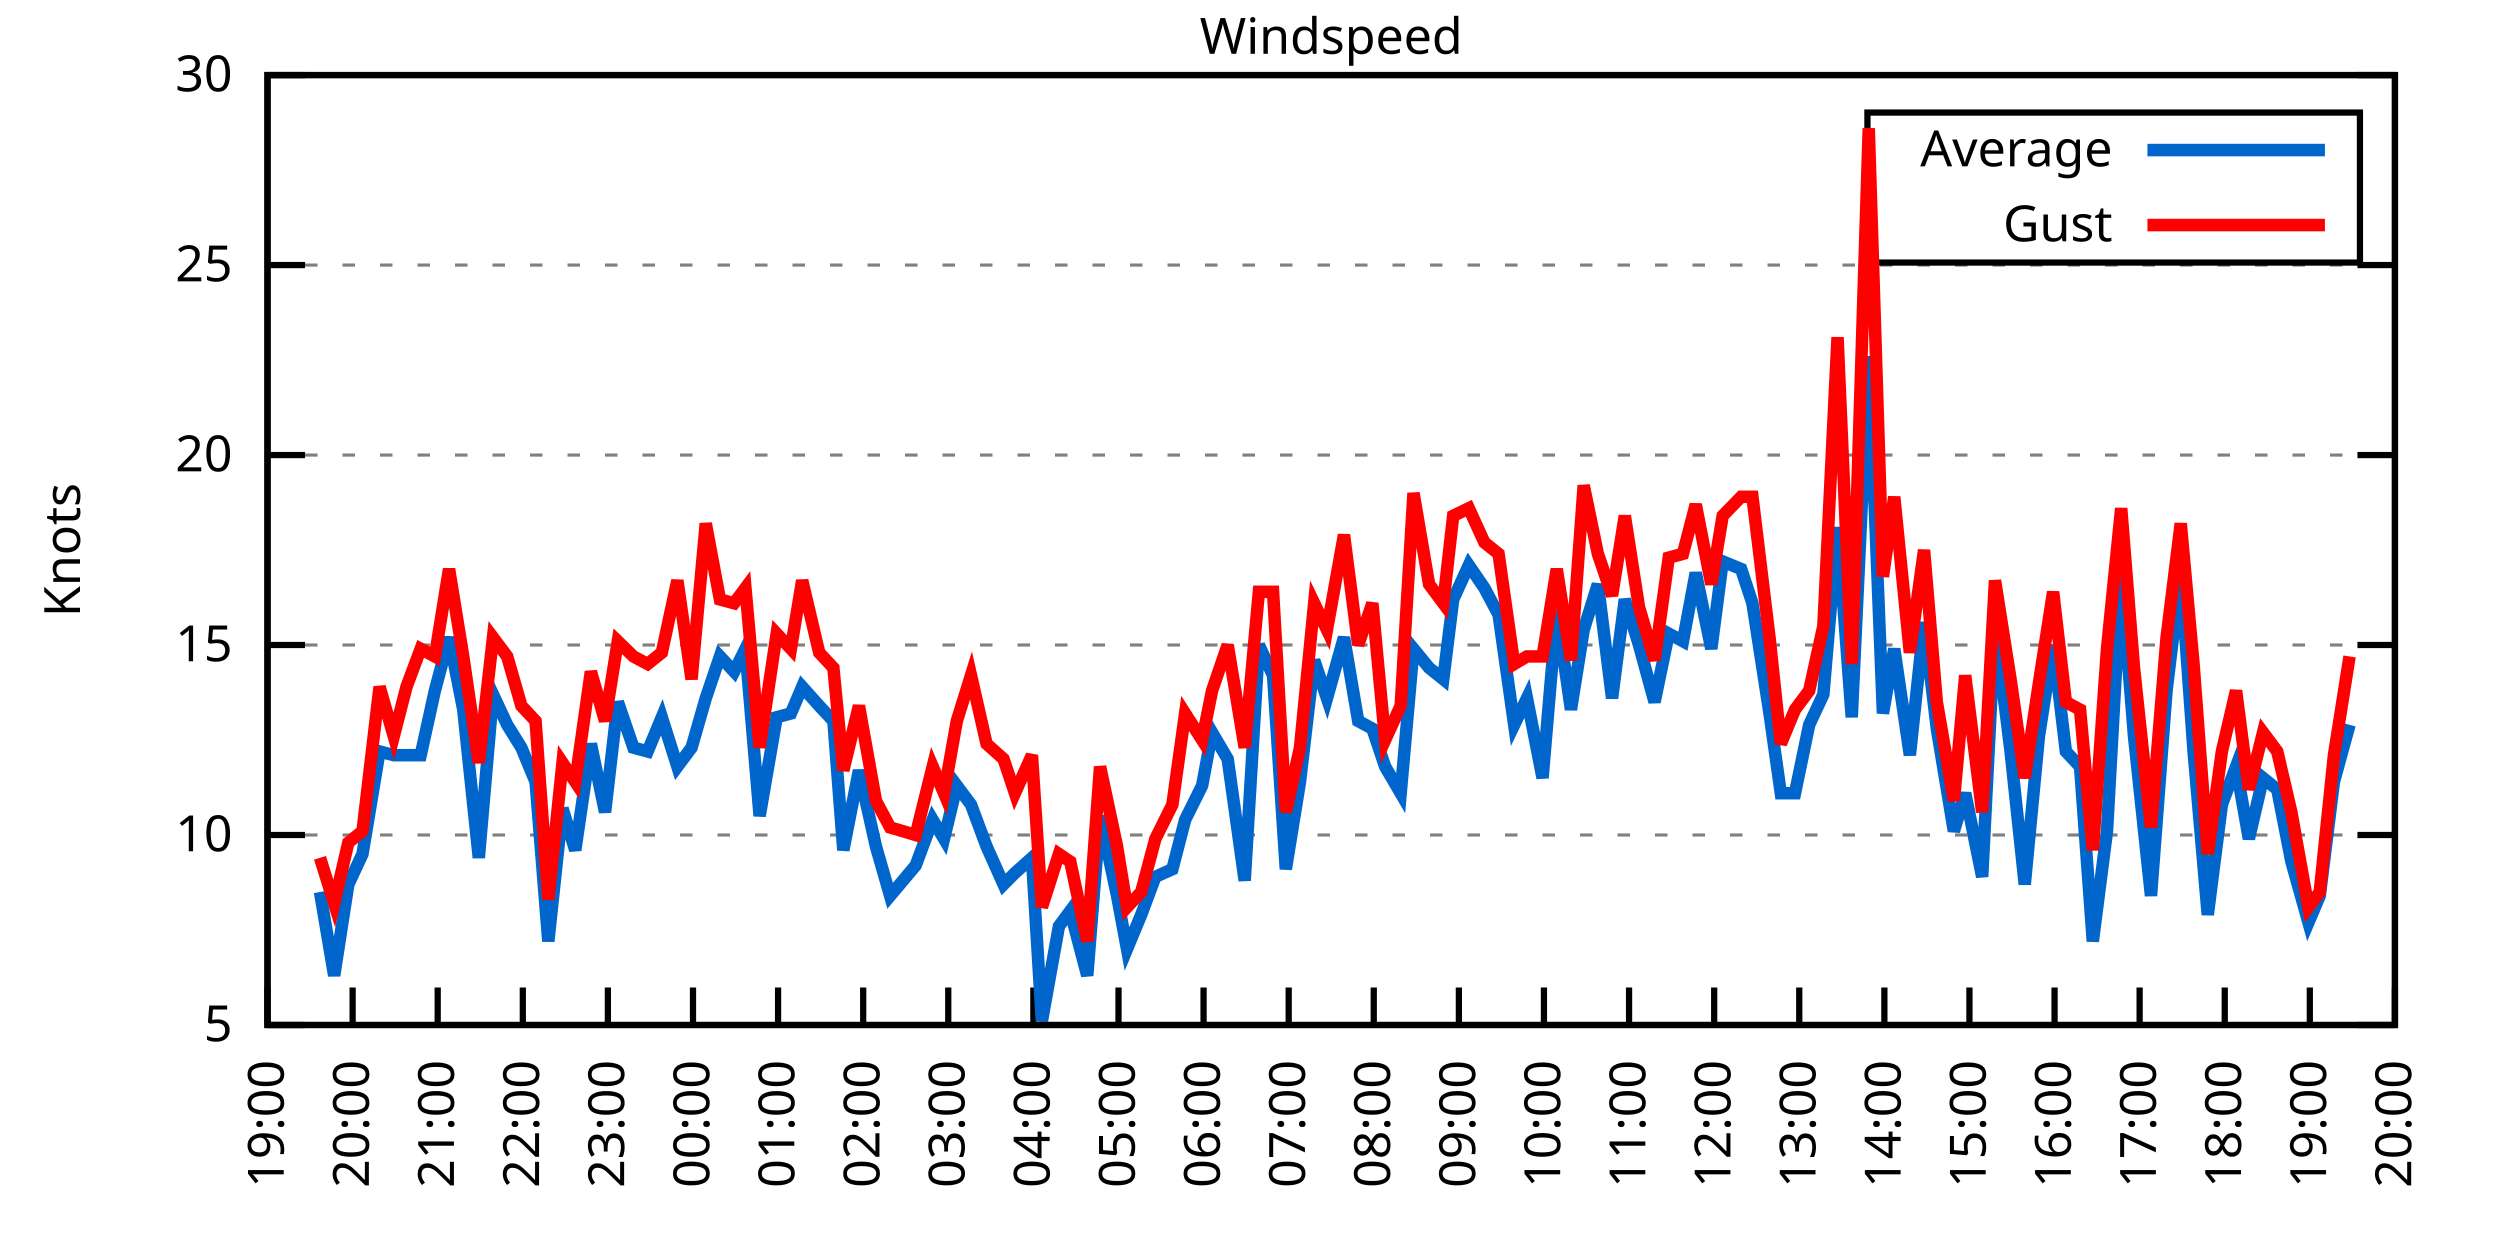
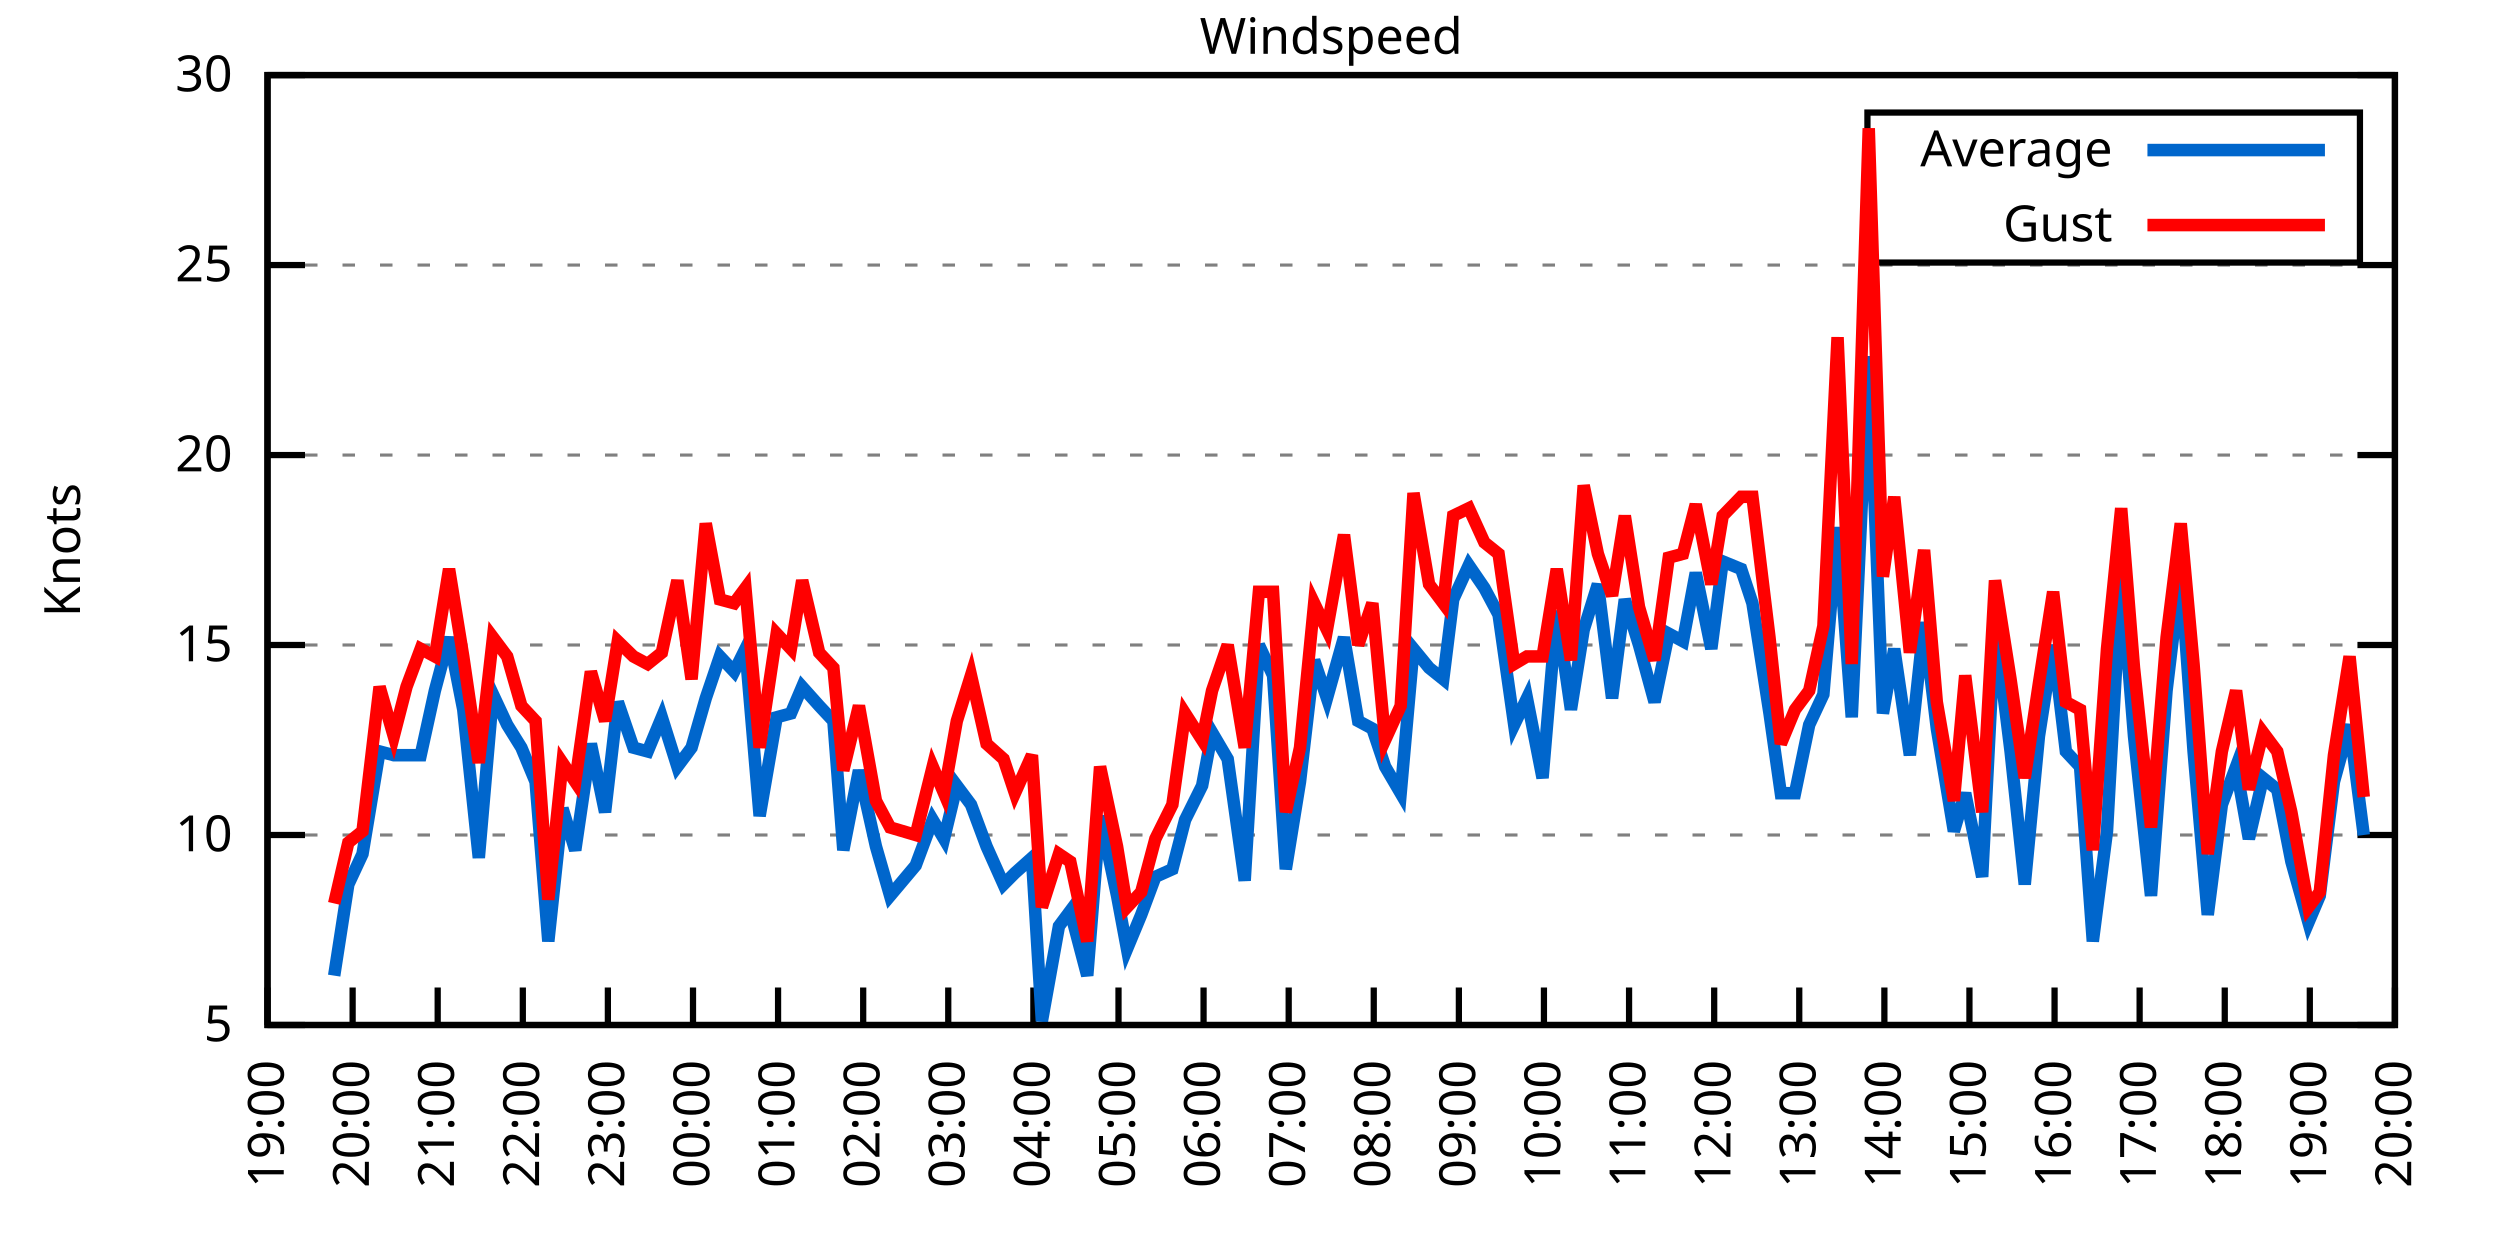
<svg xmlns="http://www.w3.org/2000/svg" xmlns:xlink="http://www.w3.org/1999/xlink" width="400" height="200" viewBox="0 0 400 200">
  <g id="gnuplot_canvas">
    <rect x="0" y="0" width="400" height="200" fill="none" />
    <defs>
      <circle id="gpDot" r="0.5" stroke-width="0.5" stroke="currentColor" />
      <path id="gpPt0" stroke-width="0.333" stroke="currentColor" d="M-1,0 h2 M0,-1 v2" />
      <path id="gpPt1" stroke-width="0.333" stroke="currentColor" d="M-1,-1 L1,1 M1,-1 L-1,1" />
      <path id="gpPt2" stroke-width="0.333" stroke="currentColor" d="M-1,0 L1,0 M0,-1 L0,1 M-1,-1 L1,1 M-1,1 L1,-1" />
      <rect id="gpPt3" stroke-width="0.333" stroke="currentColor" x="-1" y="-1" width="2" height="2" />
      <rect id="gpPt4" stroke-width="0.333" stroke="currentColor" fill="currentColor" x="-1" y="-1" width="2" height="2" />
      <circle id="gpPt5" stroke-width="0.333" stroke="currentColor" cx="0" cy="0" r="1" />
      <use xlink:href="#gpPt5" id="gpPt6" fill="currentColor" stroke="none" />
      <path id="gpPt7" stroke-width="0.333" stroke="currentColor" d="M0,-1.33 L-1.33,0.67 L1.33,0.67 z" />
      <use xlink:href="#gpPt7" id="gpPt8" fill="currentColor" stroke="none" />
      <use xlink:href="#gpPt7" id="gpPt9" stroke="currentColor" transform="rotate(180)" />
      <use xlink:href="#gpPt9" id="gpPt10" fill="currentColor" stroke="none" />
      <use xlink:href="#gpPt3" id="gpPt11" stroke="currentColor" transform="rotate(45)" />
      <use xlink:href="#gpPt11" id="gpPt12" fill="currentColor" stroke="none" />
      <path id="gpPt13" stroke-width="0.333" stroke="currentColor" d="M0,1.330 L1.265,0.411 L0.782,-1.067 L-0.782,-1.076 L-1.265,0.411 z" />
      <use xlink:href="#gpPt13" id="gpPt14" fill="currentColor" stroke="none" />
      <filter id="textbox" filterUnits="objectBoundingBox" x="0" y="0" height="1" width="1">
        <feFlood flood-color="white" flood-opacity="1" result="bgnd" />
        <feComposite in="SourceGraphic" in2="bgnd" operator="atop" />
      </filter>
      <filter id="greybox" filterUnits="objectBoundingBox" x="0" y="0" height="1" width="1">
        <feFlood flood-color="lightgrey" flood-opacity="1" result="grey" />
        <feComposite in="SourceGraphic" in2="grey" operator="atop" />
      </filter>
    </defs>
    <g fill="none" color="white" stroke="currentColor" stroke-width="1.00" stroke-linecap="butt" stroke-linejoin="miter">
</g>
    <g fill="none" color="black" stroke="currentColor" stroke-width="1.00" stroke-linecap="butt" stroke-linejoin="miter">
      <g stroke="none" shape-rendering="crispEdges">
        <polygon fill="rgb(255, 255, 255)" points="42.80,164.00 383.18,164.00 383.18,12.02 42.80,12.02 " />
      </g>
    </g>
    <g fill="none" color="black" stroke="currentColor" stroke-width="1.00" stroke-linecap="butt" stroke-linejoin="miter">
</g>
    <g fill="none" color="black" stroke="black" stroke-width="0.50" stroke-linecap="butt" stroke-linejoin="miter">
</g>
    <g fill="none" color="gray" stroke="currentColor" stroke-width="0.50" stroke-linecap="butt" stroke-linejoin="miter">
      <path stroke="gray" stroke-dasharray="2,4" class="gridline" d="M42.80,164.00 L383.19,164.00  " />
    </g>
    <g fill="none" color="gray" stroke="gray" stroke-width="1.00" stroke-linecap="butt" stroke-linejoin="miter">
</g>
    <g fill="none" color="black" stroke="currentColor" stroke-width="1.00" stroke-linecap="butt" stroke-linejoin="miter">
      <path stroke="black" d="M42.80,164.00 L48.80,164.00 M383.19,164.00 L377.19,164.00  " />
      <g transform="translate(37.20,166.60)" stroke="none" fill="black" font-family="Sans" font-size="8.00" text-anchor="end">
        <text>
          <tspan font-family="Sans"> 5</tspan>
        </text>
      </g>
    </g>
    <g fill="none" color="black" stroke="currentColor" stroke-width="1.00" stroke-linecap="butt" stroke-linejoin="miter">
</g>
    <g fill="none" color="black" stroke="black" stroke-width="0.50" stroke-linecap="butt" stroke-linejoin="miter">
</g>
    <g fill="none" color="gray" stroke="currentColor" stroke-width="0.50" stroke-linecap="butt" stroke-linejoin="miter">
      <path stroke="gray" stroke-dasharray="2,4" class="gridline" d="M42.80,133.60 L383.19,133.60  " />
    </g>
    <g fill="none" color="gray" stroke="gray" stroke-width="1.00" stroke-linecap="butt" stroke-linejoin="miter">
</g>
    <g fill="none" color="black" stroke="currentColor" stroke-width="1.00" stroke-linecap="butt" stroke-linejoin="miter">
      <path stroke="black" d="M42.80,133.60 L48.80,133.60 M383.19,133.60 L377.19,133.60  " />
      <g transform="translate(37.20,136.20)" stroke="none" fill="black" font-family="Sans" font-size="8.00" text-anchor="end">
        <text>
          <tspan font-family="Sans"> 10</tspan>
        </text>
      </g>
    </g>
    <g fill="none" color="black" stroke="currentColor" stroke-width="1.00" stroke-linecap="butt" stroke-linejoin="miter">
</g>
    <g fill="none" color="black" stroke="black" stroke-width="0.50" stroke-linecap="butt" stroke-linejoin="miter">
</g>
    <g fill="none" color="gray" stroke="currentColor" stroke-width="0.50" stroke-linecap="butt" stroke-linejoin="miter">
      <path stroke="gray" stroke-dasharray="2,4" class="gridline" d="M42.80,103.20 L383.19,103.20  " />
    </g>
    <g fill="none" color="gray" stroke="gray" stroke-width="1.00" stroke-linecap="butt" stroke-linejoin="miter">
</g>
    <g fill="none" color="black" stroke="currentColor" stroke-width="1.00" stroke-linecap="butt" stroke-linejoin="miter">
      <path stroke="black" d="M42.80,103.20 L48.80,103.20 M383.19,103.20 L377.19,103.20  " />
      <g transform="translate(37.20,105.80)" stroke="none" fill="black" font-family="Sans" font-size="8.00" text-anchor="end">
        <text>
          <tspan font-family="Sans"> 15</tspan>
        </text>
      </g>
    </g>
    <g fill="none" color="black" stroke="currentColor" stroke-width="1.00" stroke-linecap="butt" stroke-linejoin="miter">
</g>
    <g fill="none" color="black" stroke="black" stroke-width="0.50" stroke-linecap="butt" stroke-linejoin="miter">
</g>
    <g fill="none" color="gray" stroke="currentColor" stroke-width="0.50" stroke-linecap="butt" stroke-linejoin="miter">
      <path stroke="gray" stroke-dasharray="2,4" class="gridline" d="M42.80,72.81 L383.19,72.81  " />
    </g>
    <g fill="none" color="gray" stroke="gray" stroke-width="1.00" stroke-linecap="butt" stroke-linejoin="miter">
</g>
    <g fill="none" color="black" stroke="currentColor" stroke-width="1.00" stroke-linecap="butt" stroke-linejoin="miter">
      <path stroke="black" d="M42.80,72.81 L48.80,72.81 M383.19,72.81 L377.19,72.81  " />
      <g transform="translate(37.20,75.41)" stroke="none" fill="black" font-family="Sans" font-size="8.00" text-anchor="end">
        <text>
          <tspan font-family="Sans"> 20</tspan>
        </text>
      </g>
    </g>
    <g fill="none" color="black" stroke="currentColor" stroke-width="1.00" stroke-linecap="butt" stroke-linejoin="miter">
</g>
    <g fill="none" color="black" stroke="black" stroke-width="0.50" stroke-linecap="butt" stroke-linejoin="miter">
</g>
    <g fill="none" color="gray" stroke="currentColor" stroke-width="0.50" stroke-linecap="butt" stroke-linejoin="miter">
      <path stroke="gray" stroke-dasharray="2,4" class="gridline" d="M42.80,42.41 L383.19,42.41  " />
    </g>
    <g fill="none" color="gray" stroke="gray" stroke-width="1.00" stroke-linecap="butt" stroke-linejoin="miter">
</g>
    <g fill="none" color="black" stroke="currentColor" stroke-width="1.00" stroke-linecap="butt" stroke-linejoin="miter">
      <path stroke="black" d="M42.80,42.41 L48.80,42.41 M383.19,42.41 L377.19,42.41  " />
      <g transform="translate(37.20,45.01)" stroke="none" fill="black" font-family="Sans" font-size="8.00" text-anchor="end">
        <text>
          <tspan font-family="Sans"> 25</tspan>
        </text>
      </g>
    </g>
    <g fill="none" color="black" stroke="currentColor" stroke-width="1.00" stroke-linecap="butt" stroke-linejoin="miter">
</g>
    <g fill="none" color="black" stroke="black" stroke-width="0.50" stroke-linecap="butt" stroke-linejoin="miter">
</g>
    <g fill="none" color="gray" stroke="currentColor" stroke-width="0.50" stroke-linecap="butt" stroke-linejoin="miter">
      <path stroke="gray" stroke-dasharray="2,4" class="gridline" d="M42.80,12.01 L383.19,12.01  " />
    </g>
    <g fill="none" color="gray" stroke="gray" stroke-width="1.00" stroke-linecap="butt" stroke-linejoin="miter">
</g>
    <g fill="none" color="black" stroke="currentColor" stroke-width="1.00" stroke-linecap="butt" stroke-linejoin="miter">
      <path stroke="black" d="M42.80,12.01 L48.80,12.01 M383.19,12.01 L377.19,12.01  " />
      <g transform="translate(37.20,14.61)" stroke="none" fill="black" font-family="Sans" font-size="8.00" text-anchor="end">
        <text>
          <tspan font-family="Sans"> 30</tspan>
        </text>
      </g>
    </g>
    <g fill="none" color="black" stroke="currentColor" stroke-width="1.00" stroke-linecap="butt" stroke-linejoin="miter">
      <path stroke="black" d="M42.80,164.00 L42.80,158.00  " />
      <g transform="translate(45.40,169.60) rotate(270.00)" stroke="none" fill="black" font-family="Sans" font-size="8.00" text-anchor="end">
        <text>
          <tspan font-family="Sans">19:00</tspan>
        </text>
      </g>
    </g>
    <g fill="none" color="black" stroke="currentColor" stroke-width="1.00" stroke-linecap="butt" stroke-linejoin="miter">
      <path stroke="black" d="M56.42,164.00 L56.42,158.00  " />
      <g transform="translate(59.02,169.60) rotate(270.00)" stroke="none" fill="black" font-family="Sans" font-size="8.00" text-anchor="end">
        <text>
          <tspan font-family="Sans">20:00</tspan>
        </text>
      </g>
    </g>
    <g fill="none" color="black" stroke="currentColor" stroke-width="1.00" stroke-linecap="butt" stroke-linejoin="miter">
      <path stroke="black" d="M70.03,164.00 L70.03,158.00  " />
      <g transform="translate(72.63,169.60) rotate(270.00)" stroke="none" fill="black" font-family="Sans" font-size="8.00" text-anchor="end">
        <text>
          <tspan font-family="Sans">21:00</tspan>
        </text>
      </g>
    </g>
    <g fill="none" color="black" stroke="currentColor" stroke-width="1.00" stroke-linecap="butt" stroke-linejoin="miter">
      <path stroke="black" d="M83.65,164.00 L83.65,158.00  " />
      <g transform="translate(86.25,169.60) rotate(270.00)" stroke="none" fill="black" font-family="Sans" font-size="8.00" text-anchor="end">
        <text>
          <tspan font-family="Sans">22:00</tspan>
        </text>
      </g>
    </g>
    <g fill="none" color="black" stroke="currentColor" stroke-width="1.00" stroke-linecap="butt" stroke-linejoin="miter">
      <path stroke="black" d="M97.26,164.00 L97.26,158.00  " />
      <g transform="translate(99.86,169.60) rotate(270.00)" stroke="none" fill="black" font-family="Sans" font-size="8.00" text-anchor="end">
        <text>
          <tspan font-family="Sans">23:00</tspan>
        </text>
      </g>
    </g>
    <g fill="none" color="black" stroke="currentColor" stroke-width="1.00" stroke-linecap="butt" stroke-linejoin="miter">
      <path stroke="black" d="M110.88,164.00 L110.88,158.00  " />
      <g transform="translate(113.48,169.60) rotate(270.00)" stroke="none" fill="black" font-family="Sans" font-size="8.00" text-anchor="end">
        <text>
          <tspan font-family="Sans">00:00</tspan>
        </text>
      </g>
    </g>
    <g fill="none" color="black" stroke="currentColor" stroke-width="1.00" stroke-linecap="butt" stroke-linejoin="miter">
      <path stroke="black" d="M124.49,164.00 L124.49,158.00  " />
      <g transform="translate(127.09,169.60) rotate(270.00)" stroke="none" fill="black" font-family="Sans" font-size="8.00" text-anchor="end">
        <text>
          <tspan font-family="Sans">01:00</tspan>
        </text>
      </g>
    </g>
    <g fill="none" color="black" stroke="currentColor" stroke-width="1.00" stroke-linecap="butt" stroke-linejoin="miter">
      <path stroke="black" d="M138.11,164.00 L138.11,158.00  " />
      <g transform="translate(140.71,169.60) rotate(270.00)" stroke="none" fill="black" font-family="Sans" font-size="8.00" text-anchor="end">
        <text>
          <tspan font-family="Sans">02:00</tspan>
        </text>
      </g>
    </g>
    <g fill="none" color="black" stroke="currentColor" stroke-width="1.00" stroke-linecap="butt" stroke-linejoin="miter">
      <path stroke="black" d="M151.72,164.00 L151.72,158.00  " />
      <g transform="translate(154.32,169.60) rotate(270.00)" stroke="none" fill="black" font-family="Sans" font-size="8.00" text-anchor="end">
        <text>
          <tspan font-family="Sans">03:00</tspan>
        </text>
      </g>
    </g>
    <g fill="none" color="black" stroke="currentColor" stroke-width="1.00" stroke-linecap="butt" stroke-linejoin="miter">
      <path stroke="black" d="M165.34,164.00 L165.34,158.00  " />
      <g transform="translate(167.94,169.60) rotate(270.00)" stroke="none" fill="black" font-family="Sans" font-size="8.00" text-anchor="end">
        <text>
          <tspan font-family="Sans">04:00</tspan>
        </text>
      </g>
    </g>
    <g fill="none" color="black" stroke="currentColor" stroke-width="1.00" stroke-linecap="butt" stroke-linejoin="miter">
      <path stroke="black" d="M178.96,164.00 L178.96,158.00  " />
      <g transform="translate(181.56,169.60) rotate(270.00)" stroke="none" fill="black" font-family="Sans" font-size="8.00" text-anchor="end">
        <text>
          <tspan font-family="Sans">05:00</tspan>
        </text>
      </g>
    </g>
    <g fill="none" color="black" stroke="currentColor" stroke-width="1.00" stroke-linecap="butt" stroke-linejoin="miter">
      <path stroke="black" d="M192.57,164.00 L192.57,158.00  " />
      <g transform="translate(195.17,169.60) rotate(270.00)" stroke="none" fill="black" font-family="Sans" font-size="8.00" text-anchor="end">
        <text>
          <tspan font-family="Sans">06:00</tspan>
        </text>
      </g>
    </g>
    <g fill="none" color="black" stroke="currentColor" stroke-width="1.00" stroke-linecap="butt" stroke-linejoin="miter">
      <path stroke="black" d="M206.19,164.00 L206.19,158.00  " />
      <g transform="translate(208.79,169.60) rotate(270.00)" stroke="none" fill="black" font-family="Sans" font-size="8.00" text-anchor="end">
        <text>
          <tspan font-family="Sans">07:00</tspan>
        </text>
      </g>
    </g>
    <g fill="none" color="black" stroke="currentColor" stroke-width="1.00" stroke-linecap="butt" stroke-linejoin="miter">
      <path stroke="black" d="M219.80,164.00 L219.80,158.00  " />
      <g transform="translate(222.40,169.60) rotate(270.00)" stroke="none" fill="black" font-family="Sans" font-size="8.00" text-anchor="end">
        <text>
          <tspan font-family="Sans">08:00</tspan>
        </text>
      </g>
    </g>
    <g fill="none" color="black" stroke="currentColor" stroke-width="1.00" stroke-linecap="butt" stroke-linejoin="miter">
      <path stroke="black" d="M233.42,164.00 L233.42,158.00  " />
      <g transform="translate(236.02,169.60) rotate(270.00)" stroke="none" fill="black" font-family="Sans" font-size="8.00" text-anchor="end">
        <text>
          <tspan font-family="Sans">09:00</tspan>
        </text>
      </g>
    </g>
    <g fill="none" color="black" stroke="currentColor" stroke-width="1.00" stroke-linecap="butt" stroke-linejoin="miter">
      <path stroke="black" d="M247.03,164.00 L247.03,158.00  " />
      <g transform="translate(249.63,169.60) rotate(270.00)" stroke="none" fill="black" font-family="Sans" font-size="8.00" text-anchor="end">
        <text>
          <tspan font-family="Sans">10:00</tspan>
        </text>
      </g>
    </g>
    <g fill="none" color="black" stroke="currentColor" stroke-width="1.00" stroke-linecap="butt" stroke-linejoin="miter">
      <path stroke="black" d="M260.65,164.00 L260.65,158.00  " />
      <g transform="translate(263.25,169.60) rotate(270.00)" stroke="none" fill="black" font-family="Sans" font-size="8.00" text-anchor="end">
        <text>
          <tspan font-family="Sans">11:00</tspan>
        </text>
      </g>
    </g>
    <g fill="none" color="black" stroke="currentColor" stroke-width="1.00" stroke-linecap="butt" stroke-linejoin="miter">
      <path stroke="black" d="M274.27,164.00 L274.27,158.00  " />
      <g transform="translate(276.87,169.60) rotate(270.00)" stroke="none" fill="black" font-family="Sans" font-size="8.00" text-anchor="end">
        <text>
          <tspan font-family="Sans">12:00</tspan>
        </text>
      </g>
    </g>
    <g fill="none" color="black" stroke="currentColor" stroke-width="1.00" stroke-linecap="butt" stroke-linejoin="miter">
      <path stroke="black" d="M287.88,164.00 L287.88,158.00  " />
      <g transform="translate(290.48,169.60) rotate(270.00)" stroke="none" fill="black" font-family="Sans" font-size="8.00" text-anchor="end">
        <text>
          <tspan font-family="Sans">13:00</tspan>
        </text>
      </g>
    </g>
    <g fill="none" color="black" stroke="currentColor" stroke-width="1.00" stroke-linecap="butt" stroke-linejoin="miter">
      <path stroke="black" d="M301.50,164.00 L301.50,158.00  " />
      <g transform="translate(304.10,169.60) rotate(270.00)" stroke="none" fill="black" font-family="Sans" font-size="8.00" text-anchor="end">
        <text>
          <tspan font-family="Sans">14:00</tspan>
        </text>
      </g>
    </g>
    <g fill="none" color="black" stroke="currentColor" stroke-width="1.00" stroke-linecap="butt" stroke-linejoin="miter">
      <path stroke="black" d="M315.11,164.00 L315.11,158.00  " />
      <g transform="translate(317.71,169.60) rotate(270.00)" stroke="none" fill="black" font-family="Sans" font-size="8.00" text-anchor="end">
        <text>
          <tspan font-family="Sans">15:00</tspan>
        </text>
      </g>
    </g>
    <g fill="none" color="black" stroke="currentColor" stroke-width="1.00" stroke-linecap="butt" stroke-linejoin="miter">
      <path stroke="black" d="M328.73,164.00 L328.73,158.00  " />
      <g transform="translate(331.33,169.60) rotate(270.00)" stroke="none" fill="black" font-family="Sans" font-size="8.00" text-anchor="end">
        <text>
          <tspan font-family="Sans">16:00</tspan>
        </text>
      </g>
    </g>
    <g fill="none" color="black" stroke="currentColor" stroke-width="1.00" stroke-linecap="butt" stroke-linejoin="miter">
      <path stroke="black" d="M342.34,164.00 L342.34,158.00  " />
      <g transform="translate(344.94,169.60) rotate(270.00)" stroke="none" fill="black" font-family="Sans" font-size="8.00" text-anchor="end">
        <text>
          <tspan font-family="Sans">17:00</tspan>
        </text>
      </g>
    </g>
    <g fill="none" color="black" stroke="currentColor" stroke-width="1.00" stroke-linecap="butt" stroke-linejoin="miter">
      <path stroke="black" d="M355.96,164.00 L355.96,158.00  " />
      <g transform="translate(358.56,169.60) rotate(270.00)" stroke="none" fill="black" font-family="Sans" font-size="8.00" text-anchor="end">
        <text>
          <tspan font-family="Sans">18:00</tspan>
        </text>
      </g>
    </g>
    <g fill="none" color="black" stroke="currentColor" stroke-width="1.00" stroke-linecap="butt" stroke-linejoin="miter">
      <path stroke="black" d="M369.57,164.00 L369.57,158.00  " />
      <g transform="translate(372.17,169.60) rotate(270.00)" stroke="none" fill="black" font-family="Sans" font-size="8.00" text-anchor="end">
        <text>
          <tspan font-family="Sans">19:00</tspan>
        </text>
      </g>
    </g>
    <g fill="none" color="black" stroke="currentColor" stroke-width="1.00" stroke-linecap="butt" stroke-linejoin="miter">
      <path stroke="black" d="M383.19,164.00 L383.19,158.00  " />
      <g transform="translate(385.79,169.60) rotate(270.00)" stroke="none" fill="black" font-family="Sans" font-size="8.00" text-anchor="end">
        <text>
          <tspan font-family="Sans">20:00</tspan>
        </text>
      </g>
    </g>
    <g fill="none" color="black" stroke="currentColor" stroke-width="1.00" stroke-linecap="butt" stroke-linejoin="miter">
</g>
    <g fill="none" color="black" stroke="currentColor" stroke-width="1.00" stroke-linecap="butt" stroke-linejoin="miter">
      <path stroke="black" d="M42.80,12.01 L42.80,164.00 L383.19,164.00 L383.19,12.01 L42.80,12.01 Z  " />
    </g>
    <g fill="none" color="black" stroke="currentColor" stroke-width="1.00" stroke-linecap="butt" stroke-linejoin="miter">
</g>
    <g fill="none" color="black" stroke="currentColor" stroke-width="1.00" stroke-linecap="butt" stroke-linejoin="miter">
      <path stroke="black" d="M298.79,42.01 L298.79,18.01 L377.59,18.01 L377.59,42.01 L298.79,42.01 Z  " />
    </g>
    <g id="Windspeed_plot_1">
      <g fill="none" color="white" stroke="black" stroke-width="2.00" stroke-linecap="butt" stroke-linejoin="miter">
</g>
      <g fill="none" color="black" stroke="currentColor" stroke-width="2.00" stroke-linecap="butt" stroke-linejoin="miter">
        <g transform="translate(337.99,26.61)" stroke="none" fill="black" font-family="Sans" font-size="8.00" text-anchor="end">
          <text>
            <tspan font-family="Sans">Average</tspan>
          </text>
        </g>
      </g>
      <g fill="none" color="black" stroke="currentColor" stroke-width="2.00" stroke-linecap="butt" stroke-linejoin="miter">
-         <path stroke="rgb(  0, 102, 204)" d="M343.59,24.01 L371.99,24.01 M51.20,142.72 L53.47,156.10 L55.73,141.51 L58.00,136.64 L60.73,120.23 L63.00,120.83   L65.04,120.83 L67.31,120.83 L69.58,110.50 L71.85,101.99 L74.12,113.54 L76.61,137.25 L78.88,111.11 L81.15,115.97   L83.42,119.62 L85.69,125.09 L87.73,150.62 L90.00,129.35 L92.04,136.03 L94.54,119.01 L96.81,129.95 L98.85,112.32   L101.35,119.62 L103.62,120.23 L105.89,114.76 L108.38,122.66 L110.65,119.62 L112.92,111.72 L115.19,105.03 L117.46,107.46   L119.27,103.81 L121.54,130.56 L124.27,114.76 L126.54,114.15 L128.35,109.89 L131.07,112.93 L133.34,115.36 L134.93,136.03   L137.43,123.27 L140.15,135.43 L142.42,143.33 L146.51,138.47 L149.23,131.17 L151.04,134.21 L153.09,125.70 L155.36,128.74   L157.85,135.43 L160.57,141.51 L162.39,139.68 L165.11,137.25 L166.70,163.39 L169.43,148.19 L171.24,145.76 L173.96,156.10   L176.01,130.56 L178.73,143.33 L180.32,151.84 L182.59,146.37 L184.86,140.29 L187.58,139.07 L189.62,131.17 L192.34,125.70   L193.93,117.19 L196.43,121.44 L199.15,140.90 L201.42,103.20 L203.69,108.07 L205.73,139.07 L208.00,125.09 L210.27,105.64   L212.31,111.72 L215.04,101.99 L217.31,115.36 L219.58,116.58 L221.62,122.66 L224.11,126.91 L226.16,103.81 L228.65,106.85   L230.92,108.68 L232.51,95.91 L235.01,90.44 L237.50,94.08 L239.77,98.34 L242.27,115.97 L244.31,111.72 L246.81,124.48   L249.08,97.73 L251.35,113.54 L253.39,100.77 L255.66,93.48 L257.93,111.72 L259.97,95.91 L262.24,103.20 L264.73,112.32   L267.00,101.38 L269.27,102.60 L271.32,91.65 L273.81,103.81 L275.63,89.83 L278.58,91.04 L280.39,96.52 L283.12,114.15   L284.93,126.91 L287.20,126.91 L289.47,115.97 L291.74,111.11 L294.01,84.36 L296.28,114.76 L299.00,57.00 L301.27,114.15   L303.08,103.81 L305.58,120.83 L307.85,99.56 L309.89,116.58 L312.62,132.99 L314.43,126.91 L317.15,140.29 L319.20,100.16   L321.69,120.23 L323.96,141.51 L326.23,117.80 L328.50,103.20 L330.54,120.23 L332.81,122.66 L334.85,150.62 L337.12,132.99   L339.39,92.26 L341.44,117.80 L344.16,143.33 L346.65,110.50 L348.92,91.65 L350.97,120.23 L353.24,146.37 L355.50,128.74   L357.77,122.66 L359.82,134.21 L362.09,124.48 L364.36,126.31 L366.62,137.86 L369.35,147.59 L371.16,143.33 L373.43,125.09   L375.93,115.97  " />
+         <path stroke="rgb(  0, 102, 204)" d="M343.59,24.01 L371.99,24.01 M53.47,156.10 L55.73,141.51 L58.00,136.64 L60.73,120.23 L63.00,120.83 L65.04,120.83   L67.31,120.83 L69.58,110.50 L71.85,101.99 L74.12,113.54 L76.61,137.25 L78.88,111.11 L81.15,115.97 L83.42,119.62   L85.69,125.09 L87.73,150.62 L90.00,129.35 L92.04,136.03 L94.54,119.01 L96.81,129.95 L98.85,112.32 L101.35,119.62   L103.62,120.23 L105.89,114.76 L108.38,122.66 L110.65,119.62 L112.92,111.72 L115.19,105.03 L117.46,107.46 L119.27,103.81   L121.54,130.56 L124.27,114.76 L126.54,114.15 L128.35,109.89 L131.07,112.93 L133.34,115.36 L134.93,136.03 L137.43,123.27   L140.15,135.43 L142.42,143.33 L146.51,138.47 L149.23,131.17 L151.04,134.21 L153.09,125.70 L155.36,128.74 L157.85,135.43   L160.57,141.51 L162.39,139.68 L165.11,137.25 L166.70,163.39 L169.43,148.19 L171.24,145.76 L173.96,156.10 L176.01,130.56   L178.73,143.33 L180.32,151.84 L182.59,146.37 L184.86,140.29 L187.58,139.07 L189.62,131.17 L192.34,125.70 L193.93,117.19   L196.43,121.44 L199.15,140.90 L201.42,103.20 L203.69,108.07 L205.73,139.07 L208.00,125.09 L210.27,105.64 L212.31,111.72   L215.04,101.99 L217.31,115.36 L219.58,116.58 L221.62,122.66 L224.11,126.91 L226.16,103.81 L228.65,106.85 L230.92,108.68   L232.51,95.91 L235.01,90.44 L237.50,94.08 L239.77,98.34 L242.27,115.97 L244.31,111.72 L246.81,124.48 L249.08,97.73   L251.35,113.54 L253.39,100.77 L255.66,93.48 L257.93,111.72 L259.97,95.91 L262.24,103.20 L264.73,112.32 L267.00,101.38   L269.27,102.60 L271.32,91.65 L273.81,103.81 L275.63,89.83 L278.58,91.04 L280.39,96.52 L283.12,114.15 L284.93,126.91   L287.20,126.91 L289.47,115.97 L291.74,111.11 L294.01,84.36 L296.28,114.76 L299.00,57.00 L301.27,114.15 L303.08,103.81   L305.58,120.83 L307.85,99.56 L309.89,116.58 L312.62,132.99 L314.43,126.91 L317.15,140.29 L319.20,100.16 L321.69,120.23   L323.96,141.51 L326.23,117.80 L328.50,103.20 L330.54,120.23 L332.81,122.66 L334.85,150.62 L337.12,132.99 L339.39,92.26   L341.44,117.80 L344.16,143.33 L346.65,110.50 L348.92,91.65 L350.97,120.23 L353.24,146.37 L355.50,128.74 L357.77,122.66   L359.82,134.21 L362.09,124.48 L364.36,126.31 L366.62,137.86 L369.35,147.59 L371.16,143.33 L373.43,125.09 L375.93,115.97   L378.20,133.60  " />
      </g>
    </g>
    <g id="Windspeed_plot_2">
      <g fill="none" color="black" stroke="currentColor" stroke-width="2.00" stroke-linecap="butt" stroke-linejoin="miter">
        <g transform="translate(337.99,38.61)" stroke="none" fill="black" font-family="Sans" font-size="8.00" text-anchor="end">
          <text>
            <tspan font-family="Sans">Gust</tspan>
          </text>
        </g>
      </g>
      <g fill="none" color="black" stroke="currentColor" stroke-width="2.00" stroke-linecap="butt" stroke-linejoin="miter">
-         <path stroke="rgb(255,   0,   0)" d="M343.59,36.01 L371.99,36.01 M51.20,137.25 L53.47,144.55 L55.73,134.82 L58.00,132.99 L60.73,109.89 L63.00,117.80   L65.04,109.89 L67.31,103.81 L69.58,105.03 L71.85,91.04 L74.12,105.03 L76.61,122.05 L78.88,101.99 L81.15,105.03   L83.42,112.93 L85.69,115.36 L87.73,143.94 L90.00,122.05 L92.04,125.09 L94.54,107.46 L96.81,115.36 L98.85,102.60   L101.35,105.03 L103.62,106.24 L105.89,104.42 L108.38,92.87 L110.65,108.68 L112.92,83.75 L115.19,95.91 L117.46,96.52   L119.27,94.08 L121.54,119.62 L124.27,101.38 L126.54,103.81 L128.35,92.87 L131.07,104.42 L133.34,106.85 L134.93,123.27   L137.43,112.93 L140.15,128.13 L142.42,132.39 L146.51,133.60 L149.23,122.66 L151.04,126.91 L153.09,115.36 L155.36,108.07   L157.85,119.01 L160.57,121.44 L162.39,126.91 L165.11,120.83 L166.70,145.15 L169.43,136.64 L171.24,137.86 L173.96,150.62   L176.01,122.66 L178.73,135.43 L180.32,145.15 L182.59,142.72 L184.86,134.21 L187.58,128.74 L189.62,114.15 L192.34,118.40   L193.93,110.50 L196.43,103.20 L199.15,119.62 L201.42,94.69 L203.69,94.69 L205.73,129.95 L208.00,119.62 L210.27,96.52   L212.31,100.77 L215.04,85.57 L217.31,103.20 L219.58,96.52 L221.62,118.40 L224.11,112.93 L226.16,78.89 L228.65,93.48   L230.92,96.52 L232.51,82.53 L235.01,81.32 L237.50,86.79 L239.77,88.61 L242.27,106.24 L244.31,105.03 L246.81,105.03   L249.08,91.04 L251.35,105.64 L253.39,77.67 L255.66,88.61 L257.93,95.30 L259.97,82.53 L262.24,97.12 L264.73,105.64   L267.00,89.22 L269.27,88.61 L271.32,80.71 L273.81,93.48 L275.63,82.53 L278.58,79.49 L280.39,79.49 L283.12,101.99   L284.93,119.01 L287.20,113.54 L289.47,110.50 L291.74,100.16 L294.01,53.96 L296.28,106.24 L299.00,20.52 L301.27,92.26   L303.08,79.49 L305.58,104.42 L307.85,88.00 L309.89,112.32 L312.62,128.13 L314.43,108.07 L317.15,129.95 L319.20,92.87   L321.69,108.68 L323.96,124.48 L326.23,109.28 L328.50,94.69 L330.54,112.32 L332.81,113.54 L334.85,136.03 L337.12,103.81   L339.39,81.32 L341.44,106.85 L344.16,132.39 L346.65,101.99 L348.92,83.75 L350.97,106.24 L353.24,136.64 L355.50,120.23   L357.77,110.50 L359.82,126.31 L362.09,117.19 L364.36,120.23 L366.62,129.95 L369.35,145.15 L371.16,142.72 L373.43,120.83   L375.93,105.03  " />
+         <path stroke="rgb(255,   0,   0)" d="M343.59,36.01 L371.99,36.01 M53.47,144.55 L55.73,134.82 L58.00,132.99 L60.73,109.89 L63.00,117.80 L65.04,109.89   L67.31,103.81 L69.58,105.03 L71.85,91.04 L74.12,105.03 L76.61,122.05 L78.88,101.99 L81.15,105.03 L83.42,112.93   L85.69,115.36 L87.73,143.94 L90.00,122.05 L92.04,125.09 L94.54,107.46 L96.81,115.36 L98.85,102.60 L101.35,105.03   L103.62,106.24 L105.89,104.42 L108.38,92.87 L110.65,108.68 L112.92,83.75 L115.19,95.91 L117.46,96.52 L119.27,94.08   L121.54,119.62 L124.27,101.38 L126.54,103.81 L128.35,92.87 L131.07,104.42 L133.34,106.85 L134.93,123.27 L137.43,112.93   L140.15,128.13 L142.42,132.39 L146.51,133.60 L149.23,122.66 L151.04,126.91 L153.09,115.36 L155.36,108.07 L157.85,119.01   L160.57,121.44 L162.39,126.91 L165.11,120.83 L166.70,145.15 L169.43,136.64 L171.24,137.86 L173.96,150.62 L176.01,122.66   L178.73,135.43 L180.32,145.15 L182.59,142.72 L184.86,134.21 L187.58,128.74 L189.62,114.15 L192.34,118.40 L193.93,110.50   L196.43,103.20 L199.15,119.62 L201.42,94.69 L203.69,94.69 L205.73,129.95 L208.00,119.62 L210.27,96.52 L212.31,100.77   L215.04,85.57 L217.31,103.20 L219.58,96.52 L221.62,118.40 L224.11,112.93 L226.16,78.89 L228.65,93.48 L230.92,96.52   L232.51,82.53 L235.01,81.32 L237.50,86.79 L239.77,88.61 L242.27,106.24 L244.31,105.03 L246.81,105.03 L249.08,91.04   L251.35,105.64 L253.39,77.67 L255.66,88.61 L257.93,95.30 L259.97,82.53 L262.24,97.12 L264.73,105.64 L267.00,89.22   L269.27,88.61 L271.32,80.71 L273.81,93.48 L275.63,82.53 L278.58,79.49 L280.39,79.49 L283.12,101.99 L284.93,119.01   L287.20,113.54 L289.47,110.50 L291.74,100.16 L294.01,53.96 L296.28,106.24 L299.00,20.52 L301.27,92.26 L303.08,79.49   L305.58,104.42 L307.85,88.00 L309.89,112.32 L312.62,128.13 L314.43,108.07 L317.15,129.95 L319.20,92.87 L321.69,108.68   L323.96,124.48 L326.23,109.28 L328.50,94.69 L330.54,112.32 L332.81,113.54 L334.85,136.03 L337.12,103.81 L339.39,81.32   L341.44,106.85 L344.16,132.39 L346.65,101.99 L348.92,83.75 L350.97,106.24 L353.24,136.64 L355.50,120.23 L357.77,110.50   L359.82,126.31 L362.09,117.19 L364.36,120.23 L366.62,129.95 L369.35,145.15 L371.16,142.72 L373.43,120.83 L375.93,105.03   L378.20,127.52  " />
      </g>
    </g>
    <g fill="none" color="black" stroke="currentColor" stroke-width="2.00" stroke-linecap="butt" stroke-linejoin="miter">
</g>
    <g fill="none" color="black" stroke="black" stroke-width="1.00" stroke-linecap="butt" stroke-linejoin="miter">
</g>
    <g fill="none" color="black" stroke="currentColor" stroke-width="1.00" stroke-linecap="butt" stroke-linejoin="miter">
      <path stroke="black" d="M42.80,12.01 L42.80,164.00 L383.19,164.00 L383.19,12.01 L42.80,12.01 Z  " />
      <g transform="translate(12.80,88.01) rotate(270.00)" stroke="none" fill="black" font-family="Sans" font-size="8.00" text-anchor="middle">
        <text>
          <tspan font-family="Sans">Knots</tspan>
        </text>
      </g>
    </g>
    <g fill="none" color="black" stroke="currentColor" stroke-width="1.00" stroke-linecap="butt" stroke-linejoin="miter">
</g>
    <g fill="none" color="black" stroke="currentColor" stroke-width="1.00" stroke-linecap="butt" stroke-linejoin="miter">
      <g transform="translate(212.99,8.61)" stroke="none" fill="black" font-family="Sans" font-size="8.00" text-anchor="middle">
        <text>
          <tspan font-family="Sans">Windspeed</tspan>
        </text>
      </g>
    </g>
    <g fill="none" color="black" stroke="currentColor" stroke-width="1.00" stroke-linecap="butt" stroke-linejoin="miter">
</g>
  </g>
</svg>
